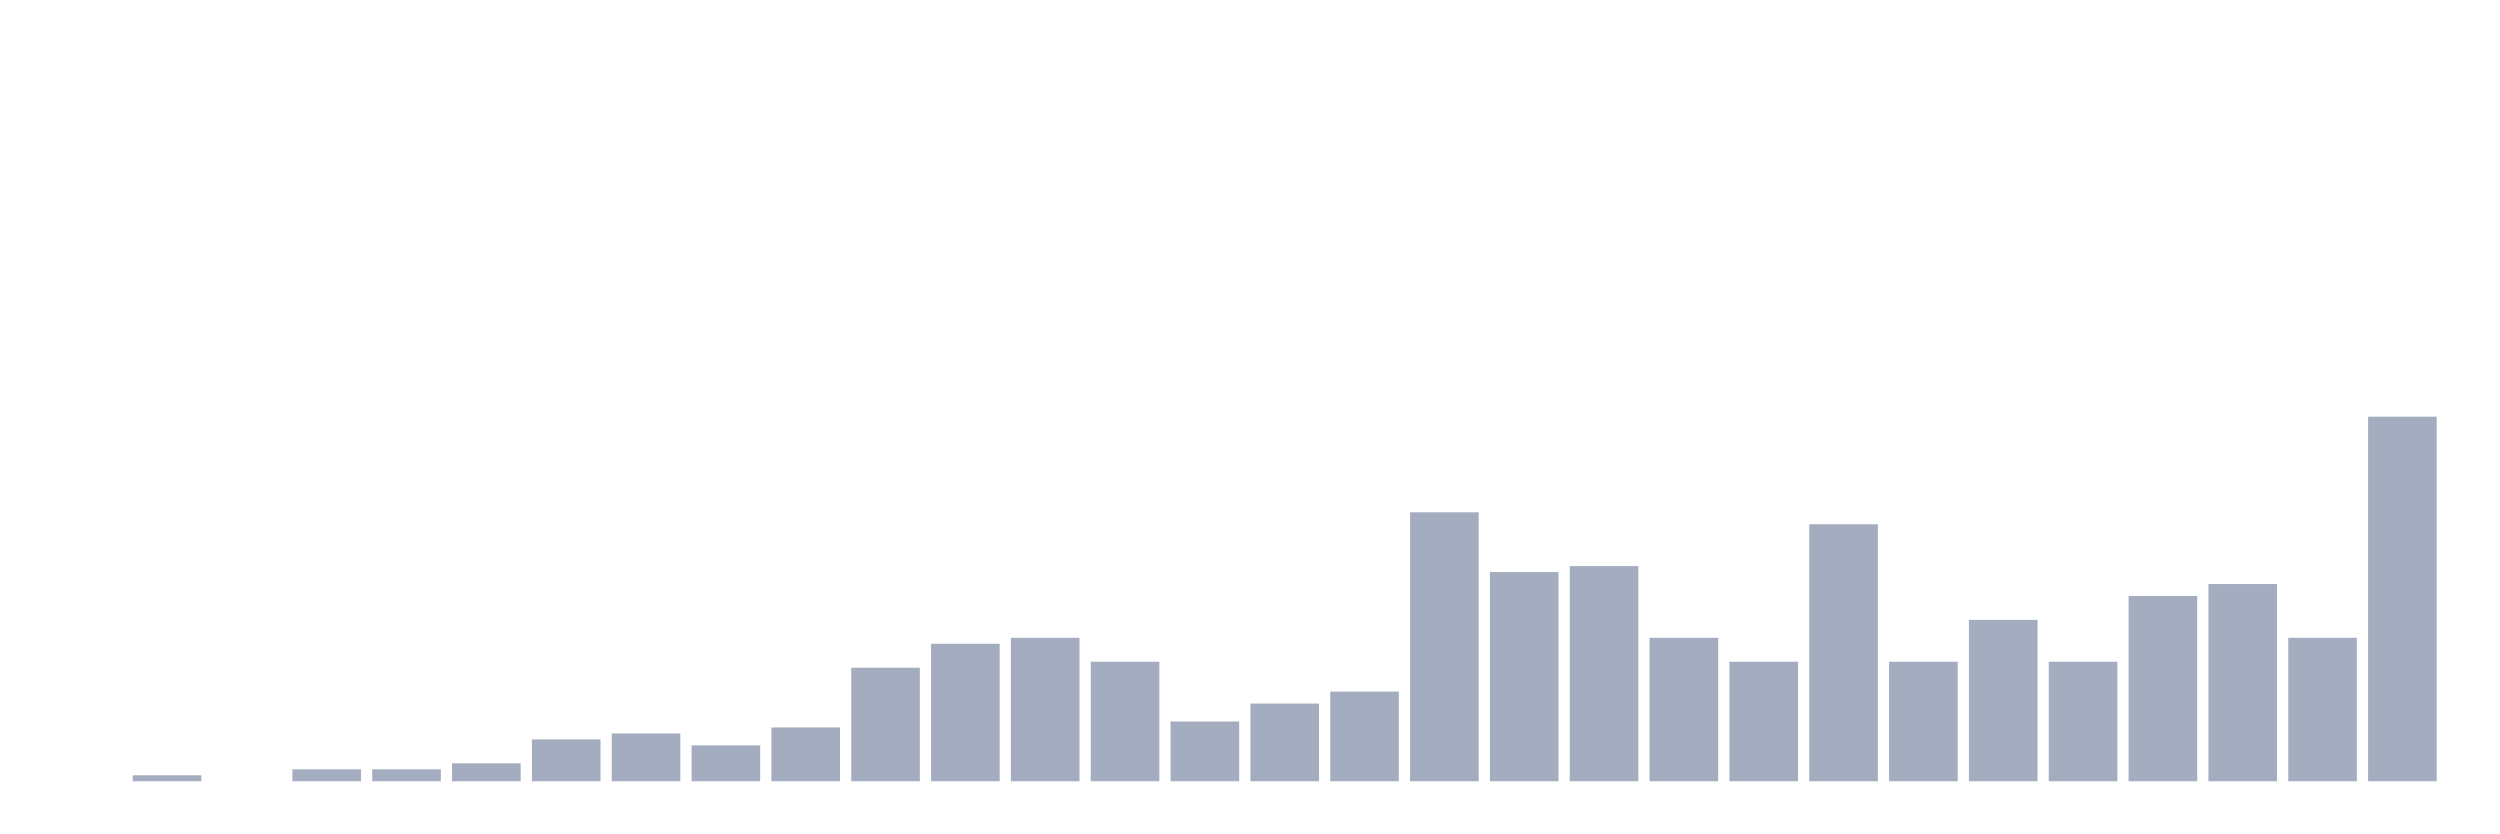
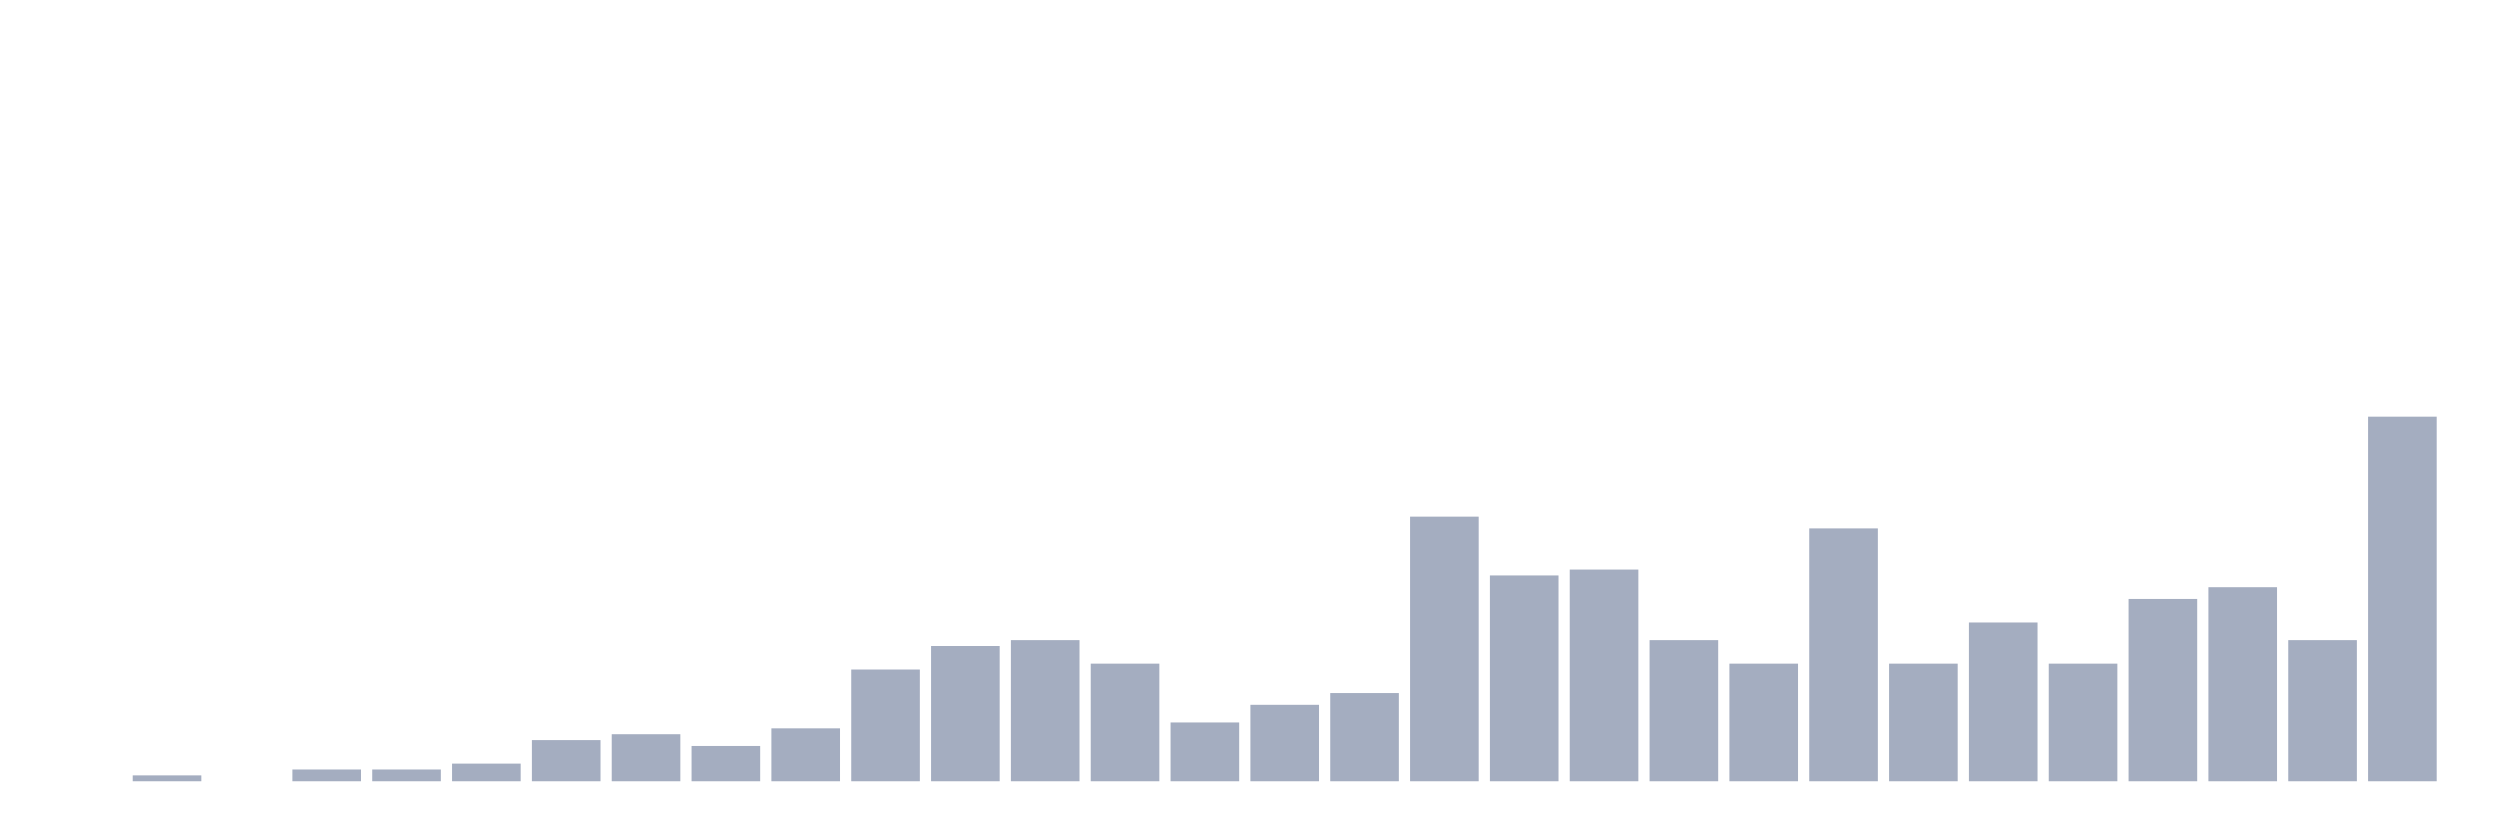
<svg xmlns="http://www.w3.org/2000/svg" viewBox="0 0 480 160">
  <g transform="translate(10,10)">
    <rect class="bar" x="0.153" width="13.175" y="140" height="0" fill="rgb(164,173,192)" />
-     <rect class="bar" x="15.482" width="13.175" y="138.852" height="1.148" fill="rgb(164,173,192)" />
+     <rect class="bar" x="15.482" width="13.175" y="138.871" height="1.129" fill="rgb(164,173,192)" />
    <rect class="bar" x="30.81" width="13.175" y="140" height="0" fill="rgb(164,173,192)" />
-     <rect class="bar" x="46.138" width="13.175" y="137.705" height="2.295" fill="rgb(164,173,192)" />
-     <rect class="bar" x="61.466" width="13.175" y="137.705" height="2.295" fill="rgb(164,173,192)" />
-     <rect class="bar" x="76.794" width="13.175" y="136.557" height="3.443" fill="rgb(164,173,192)" />
-     <rect class="bar" x="92.123" width="13.175" y="131.967" height="8.033" fill="rgb(164,173,192)" />
-     <rect class="bar" x="107.451" width="13.175" y="130.82" height="9.18" fill="rgb(164,173,192)" />
-     <rect class="bar" x="122.779" width="13.175" y="133.115" height="6.885" fill="rgb(164,173,192)" />
-     <rect class="bar" x="138.107" width="13.175" y="129.672" height="10.328" fill="rgb(164,173,192)" />
-     <rect class="bar" x="153.436" width="13.175" y="118.197" height="21.803" fill="rgb(164,173,192)" />
-     <rect class="bar" x="168.764" width="13.175" y="113.607" height="26.393" fill="rgb(164,173,192)" />
-     <rect class="bar" x="184.092" width="13.175" y="112.459" height="27.541" fill="rgb(164,173,192)" />
-     <rect class="bar" x="199.42" width="13.175" y="117.049" height="22.951" fill="rgb(164,173,192)" />
-     <rect class="bar" x="214.748" width="13.175" y="128.525" height="11.475" fill="rgb(164,173,192)" />
-     <rect class="bar" x="230.077" width="13.175" y="125.082" height="14.918" fill="rgb(164,173,192)" />
-     <rect class="bar" x="245.405" width="13.175" y="122.787" height="17.213" fill="rgb(164,173,192)" />
-     <rect class="bar" x="260.733" width="13.175" y="88.361" height="51.639" fill="rgb(164,173,192)" />
-     <rect class="bar" x="276.061" width="13.175" y="99.836" height="40.164" fill="rgb(164,173,192)" />
-     <rect class="bar" x="291.39" width="13.175" y="98.689" height="41.311" fill="rgb(164,173,192)" />
-     <rect class="bar" x="306.718" width="13.175" y="112.459" height="27.541" fill="rgb(164,173,192)" />
-     <rect class="bar" x="322.046" width="13.175" y="117.049" height="22.951" fill="rgb(164,173,192)" />
-     <rect class="bar" x="337.374" width="13.175" y="90.656" height="49.344" fill="rgb(164,173,192)" />
-     <rect class="bar" x="352.702" width="13.175" y="117.049" height="22.951" fill="rgb(164,173,192)" />
-     <rect class="bar" x="368.031" width="13.175" y="109.016" height="30.984" fill="rgb(164,173,192)" />
-     <rect class="bar" x="383.359" width="13.175" y="117.049" height="22.951" fill="rgb(164,173,192)" />
-     <rect class="bar" x="398.687" width="13.175" y="104.426" height="35.574" fill="rgb(164,173,192)" />
-     <rect class="bar" x="414.015" width="13.175" y="102.131" height="37.869" fill="rgb(164,173,192)" />
-     <rect class="bar" x="429.344" width="13.175" y="112.459" height="27.541" fill="rgb(164,173,192)" />
+     <rect class="bar" x="46.138" width="13.175" y="137.742" height="2.258" fill="rgb(164,173,192)" />
+     <rect class="bar" x="61.466" width="13.175" y="137.742" height="2.258" fill="rgb(164,173,192)" />
+     <rect class="bar" x="76.794" width="13.175" y="136.613" height="3.387" fill="rgb(164,173,192)" />
+     <rect class="bar" x="92.123" width="13.175" y="132.097" height="7.903" fill="rgb(164,173,192)" />
+     <rect class="bar" x="107.451" width="13.175" y="130.968" height="9.032" fill="rgb(164,173,192)" />
+     <rect class="bar" x="122.779" width="13.175" y="133.226" height="6.774" fill="rgb(164,173,192)" />
+     <rect class="bar" x="138.107" width="13.175" y="129.839" height="10.161" fill="rgb(164,173,192)" />
+     <rect class="bar" x="153.436" width="13.175" y="118.548" height="21.452" fill="rgb(164,173,192)" />
+     <rect class="bar" x="168.764" width="13.175" y="114.032" height="25.968" fill="rgb(164,173,192)" />
+     <rect class="bar" x="184.092" width="13.175" y="112.903" height="27.097" fill="rgb(164,173,192)" />
+     <rect class="bar" x="199.42" width="13.175" y="117.419" height="22.581" fill="rgb(164,173,192)" />
+     <rect class="bar" x="214.748" width="13.175" y="128.71" height="11.29" fill="rgb(164,173,192)" />
+     <rect class="bar" x="230.077" width="13.175" y="125.323" height="14.677" fill="rgb(164,173,192)" />
+     <rect class="bar" x="245.405" width="13.175" y="123.065" height="16.935" fill="rgb(164,173,192)" />
+     <rect class="bar" x="260.733" width="13.175" y="89.194" height="50.806" fill="rgb(164,173,192)" />
+     <rect class="bar" x="276.061" width="13.175" y="100.484" height="39.516" fill="rgb(164,173,192)" />
+     <rect class="bar" x="291.39" width="13.175" y="99.355" height="40.645" fill="rgb(164,173,192)" />
+     <rect class="bar" x="306.718" width="13.175" y="112.903" height="27.097" fill="rgb(164,173,192)" />
+     <rect class="bar" x="322.046" width="13.175" y="117.419" height="22.581" fill="rgb(164,173,192)" />
+     <rect class="bar" x="337.374" width="13.175" y="91.452" height="48.548" fill="rgb(164,173,192)" />
+     <rect class="bar" x="352.702" width="13.175" y="117.419" height="22.581" fill="rgb(164,173,192)" />
+     <rect class="bar" x="368.031" width="13.175" y="109.516" height="30.484" fill="rgb(164,173,192)" />
+     <rect class="bar" x="383.359" width="13.175" y="117.419" height="22.581" fill="rgb(164,173,192)" />
+     <rect class="bar" x="398.687" width="13.175" y="105" height="35" fill="rgb(164,173,192)" />
+     <rect class="bar" x="414.015" width="13.175" y="102.742" height="37.258" fill="rgb(164,173,192)" />
+     <rect class="bar" x="429.344" width="13.175" y="112.903" height="27.097" fill="rgb(164,173,192)" />
    <rect class="bar" x="444.672" width="13.175" y="70" height="70" fill="rgb(164,173,192)" />
  </g>
</svg>
